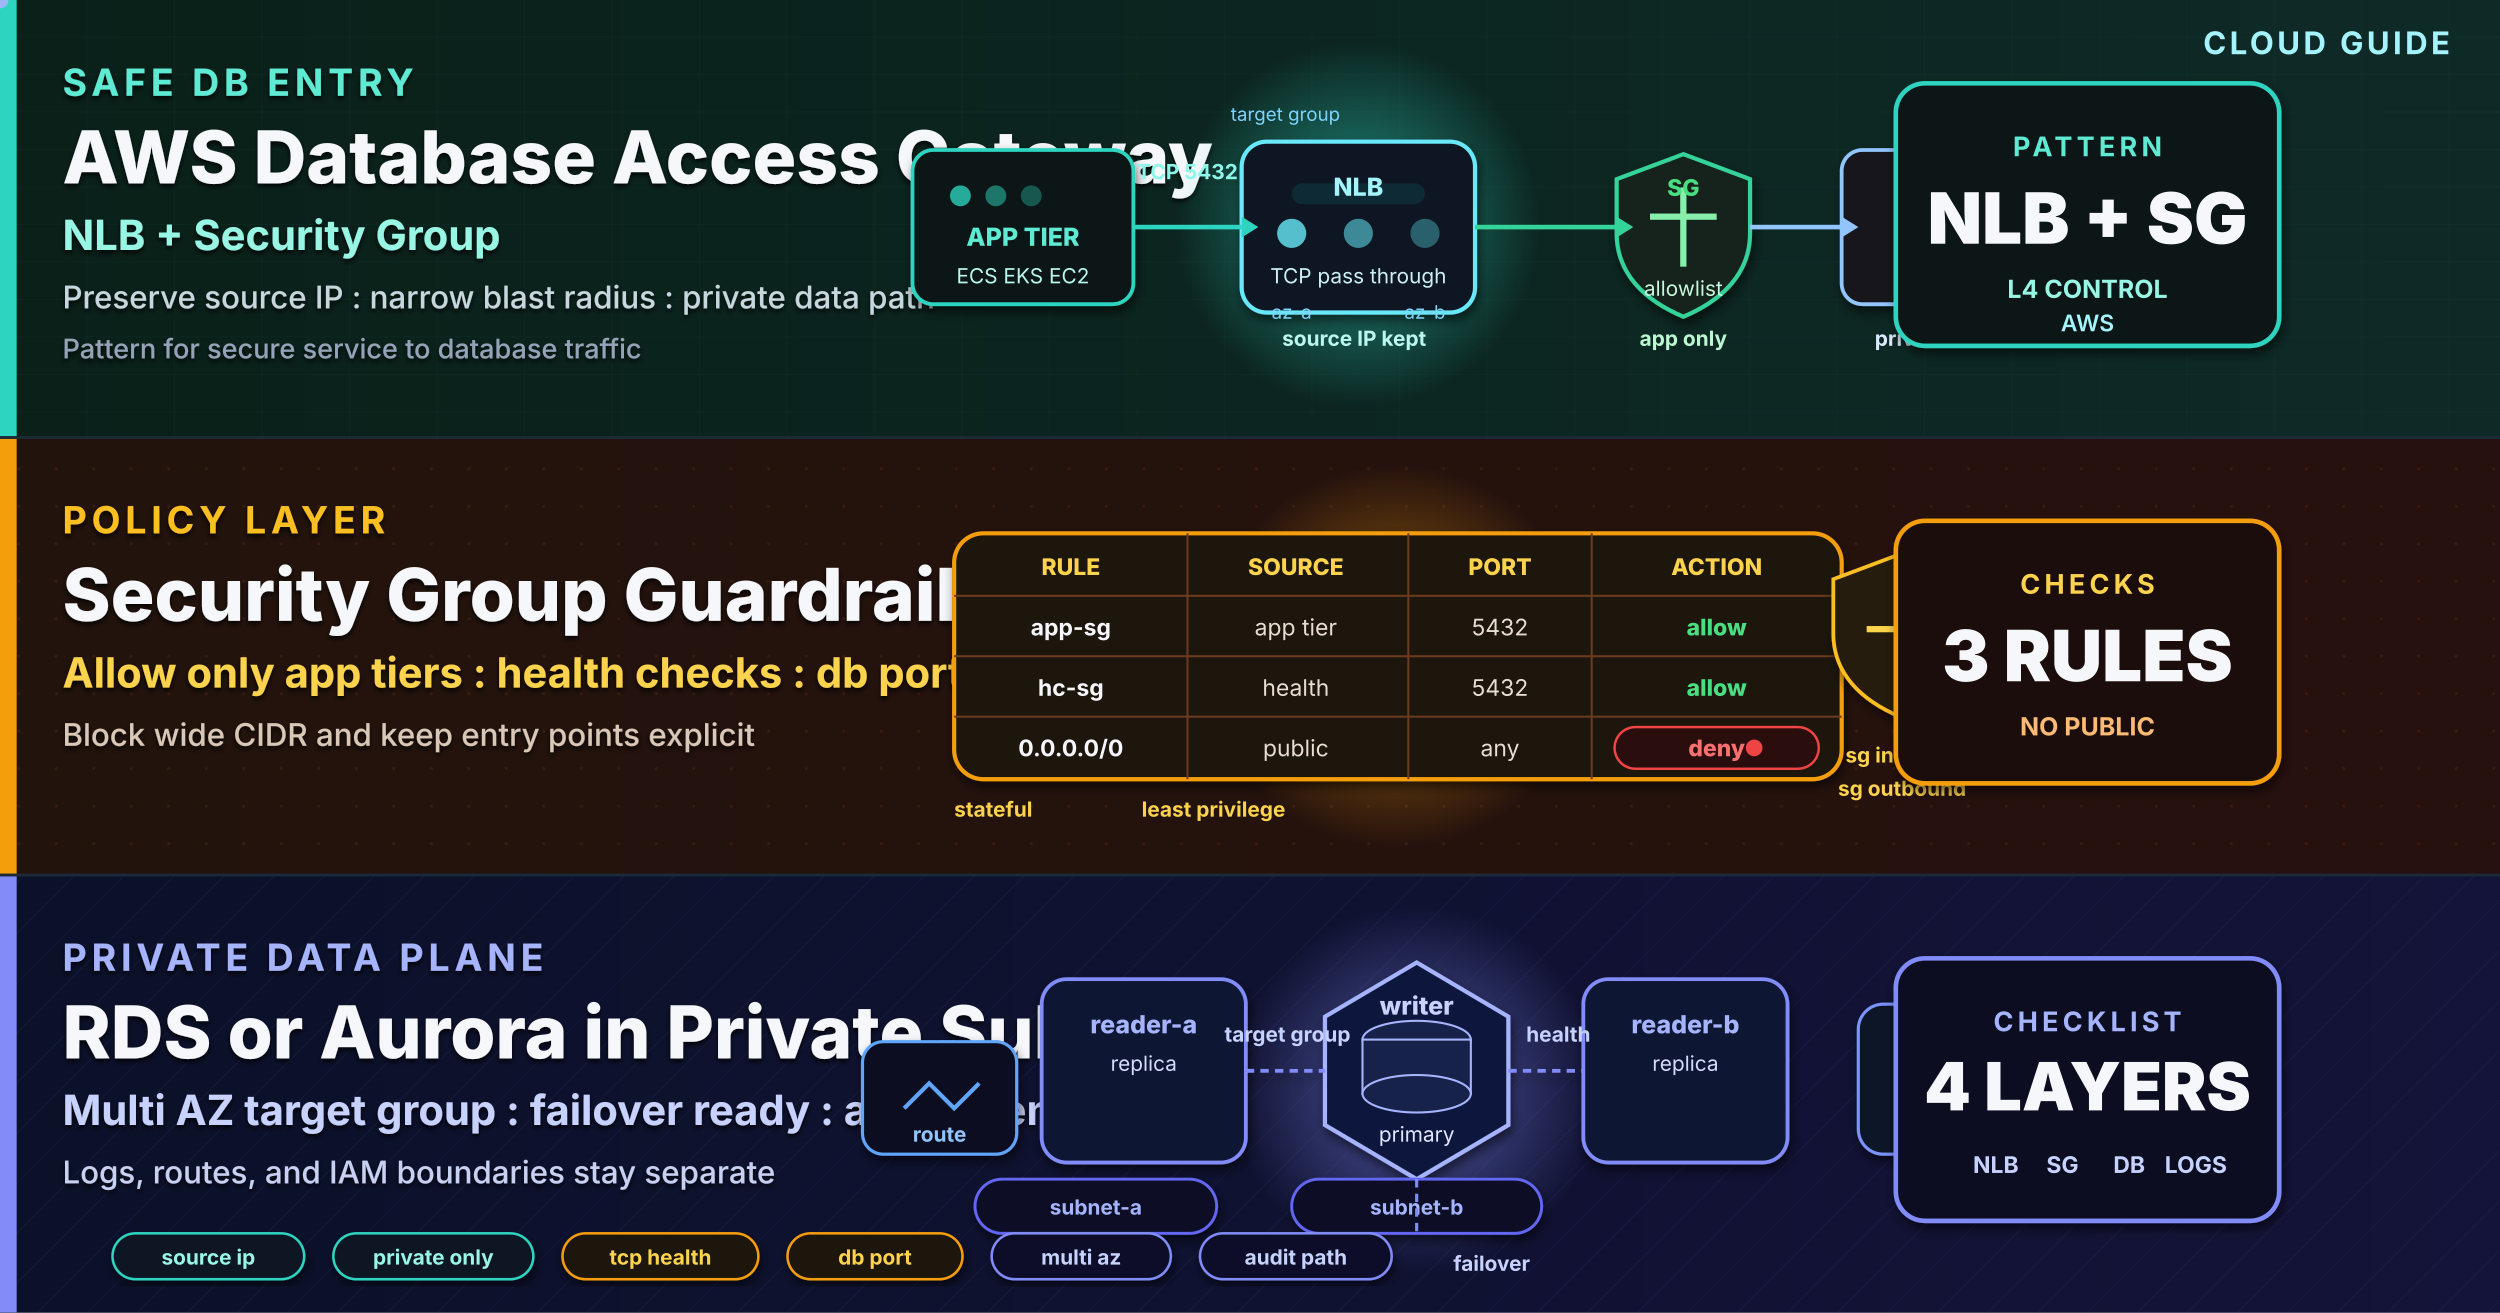
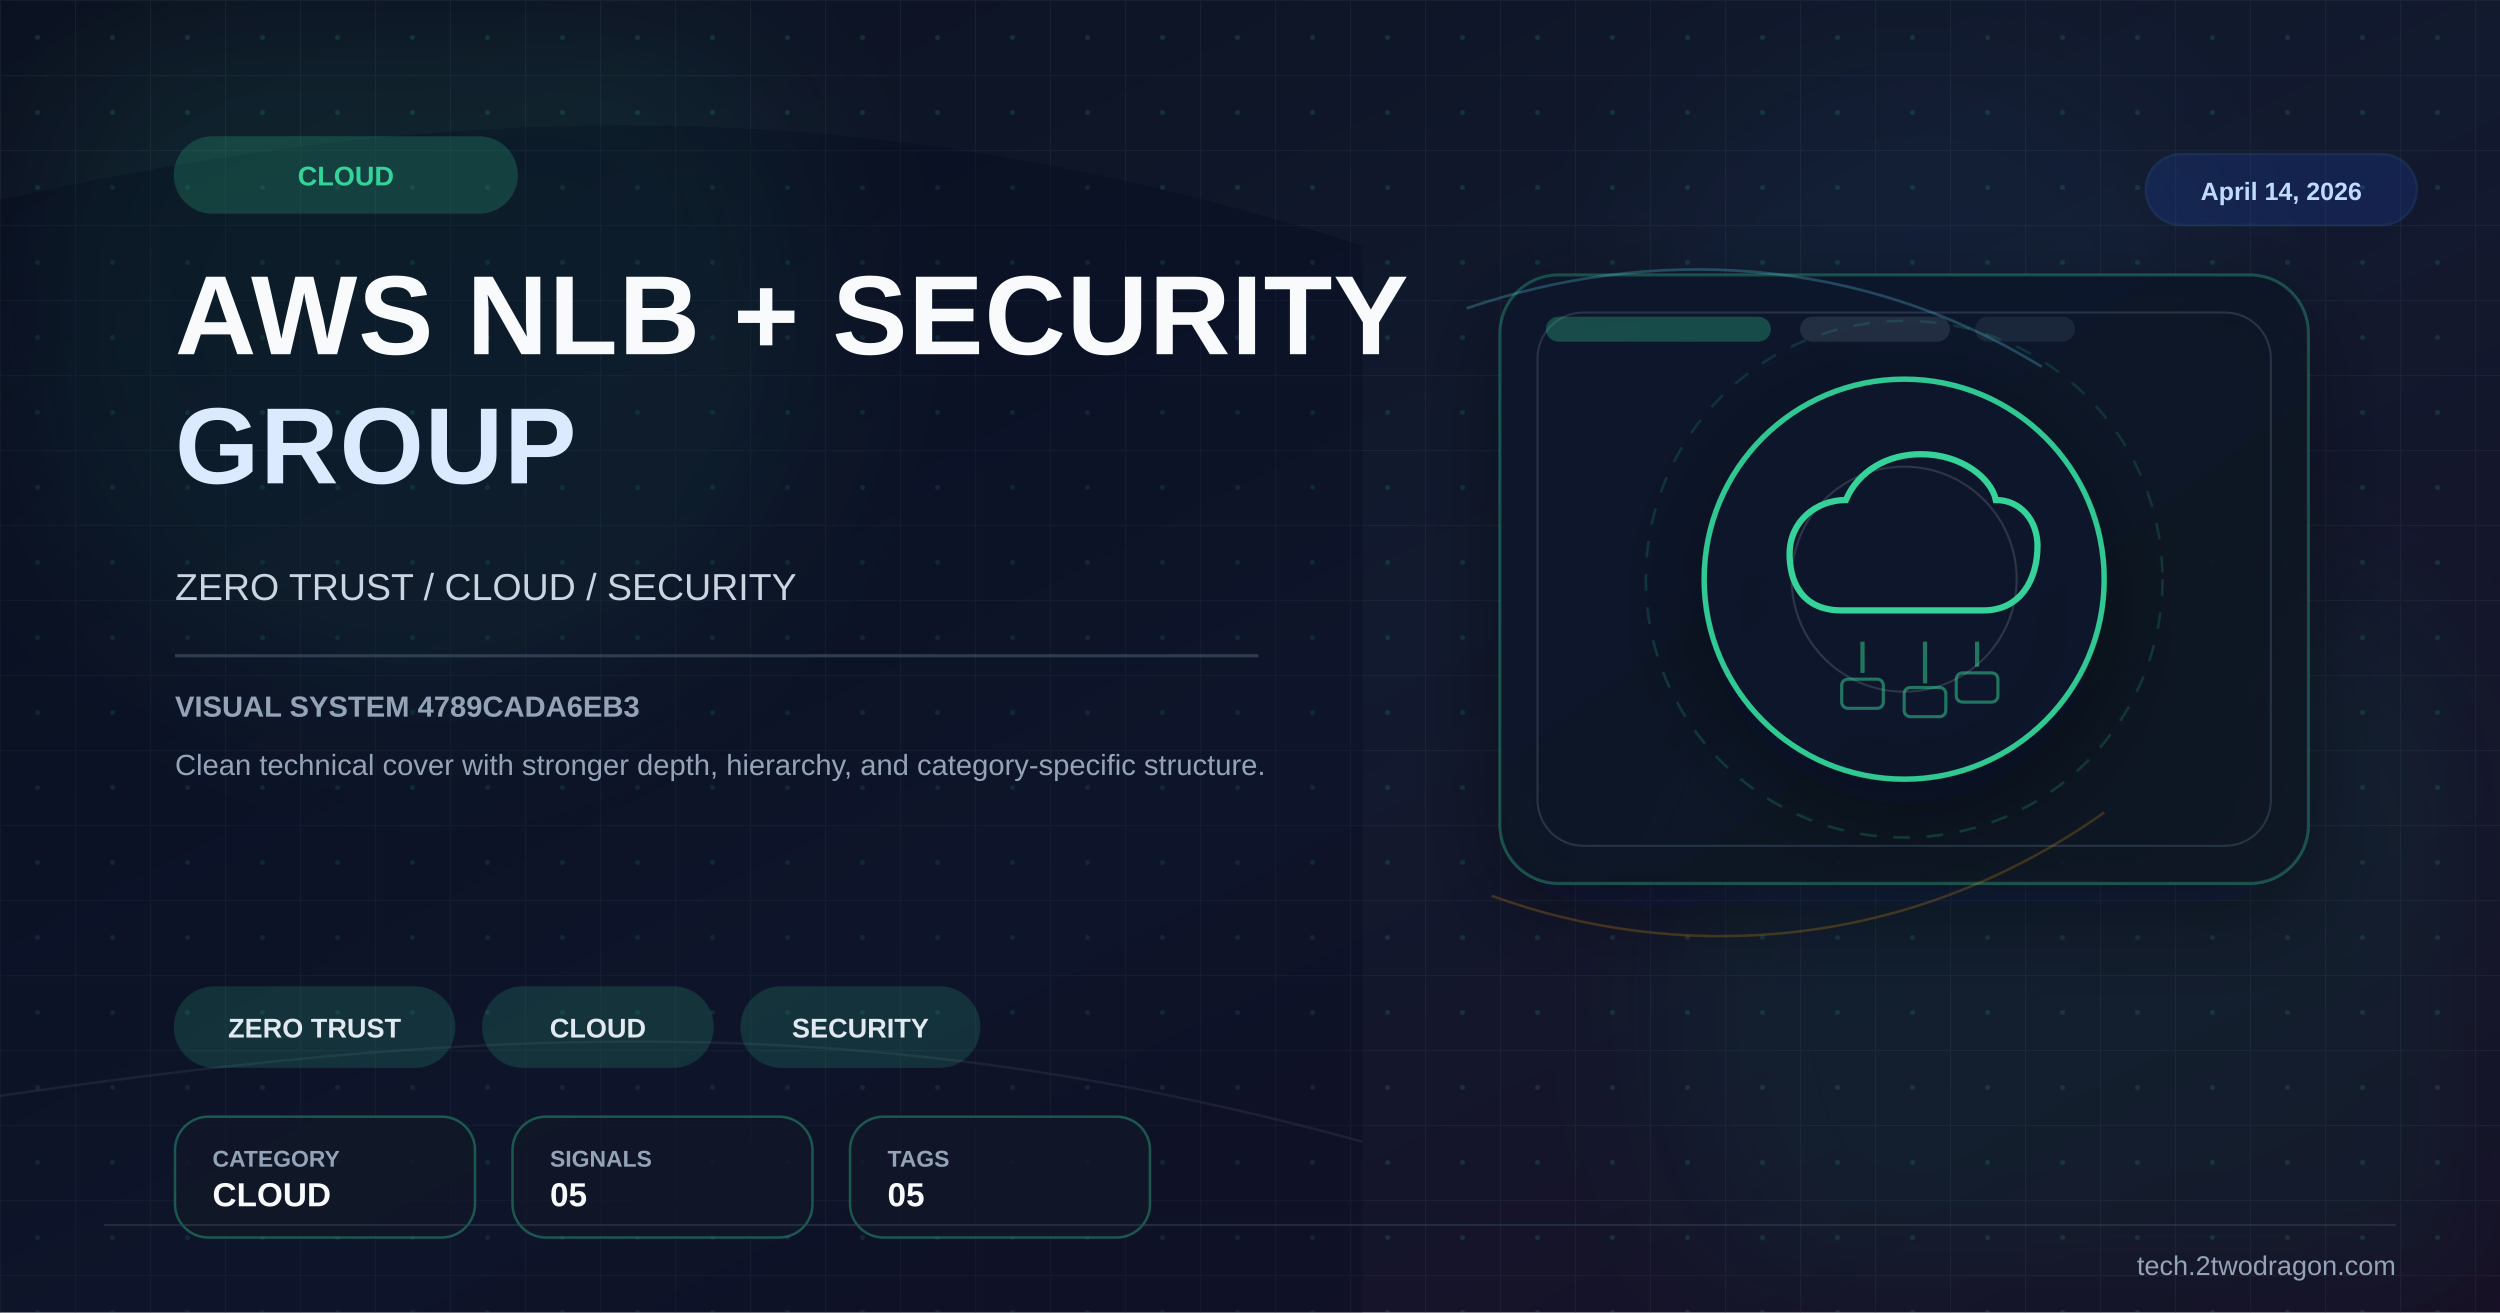
- <svg xmlns="http://www.w3.org/2000/svg" viewBox="0 0 1200 630" width="1200" height="630" role="img" aria-label="High quality cover for AWS database access gateway with network load balancer and security groups">
+ <svg xmlns="http://www.w3.org/2000/svg" viewBox="0 0 1200 630" width="1200" height="630">
  <defs>
-     <linearGradient id="bgSpread" x1="0%" y1="0%" x2="100%" y2="100%">
-       <stop offset="0%" stop-color="#07111F" />
-       <stop offset="45%" stop-color="#0A1830" />
-       <stop offset="100%" stop-color="#141734" />
+     <linearGradient id="bg" x1="0%" y1="0%" x2="100%" y2="100%">
+       <stop offset="0%" stop-color="#0b1120" />
+       <stop offset="52%" stop-color="#121a2f" />
+       <stop offset="100%" stop-color="#170f25" />
    </linearGradient>
-     <linearGradient id="heroPanel" x1="0%" y1="0%" x2="100%" y2="100%">
-       <stop offset="0%" stop-color="#113846" stop-opacity="0.82" />
-       <stop offset="55%" stop-color="#10253D" stop-opacity="0.9" />
-       <stop offset="100%" stop-color="#2A1638" stop-opacity="0.86" />
+     <linearGradient id="panel" x1="0%" y1="0%" x2="100%" y2="100%">
+       <stop offset="0%" stop-color="#0f172a" stop-opacity="0.96" />
+       <stop offset="100%" stop-color="#111827" stop-opacity="0.86" />
    </linearGradient>
-     <linearGradient id="bandA" x1="0%" y1="0%" x2="100%" y2="0%">
-       <stop offset="0%" stop-color="#0A2019" />
-       <stop offset="100%" stop-color="#0E2A27" />
-     </linearGradient>
-     <linearGradient id="bandB" x1="0%" y1="0%" x2="100%" y2="0%">
-       <stop offset="0%" stop-color="#22130C" />
-       <stop offset="100%" stop-color="#27110E" />
-     </linearGradient>
-     <linearGradient id="bandC" x1="0%" y1="0%" x2="100%" y2="0%">
-       <stop offset="0%" stop-color="#0B1129" />
-       <stop offset="100%" stop-color="#141339" />
-     </linearGradient>
-     <radialGradient id="glowA" cx="50%" cy="50%" r="50%">
-       <stop offset="0%" stop-color="#2DD4BF" stop-opacity="0.62" />
-       <stop offset="100%" stop-color="#2DD4BF" stop-opacity="0" />
-     </radialGradient>
-     <radialGradient id="glowB" cx="50%" cy="50%" r="50%">
-       <stop offset="0%" stop-color="#F59E0B" stop-opacity="0.6" />
-       <stop offset="100%" stop-color="#F59E0B" stop-opacity="0" />
-     </radialGradient>
-     <radialGradient id="glowC" cx="50%" cy="50%" r="50%">
-       <stop offset="0%" stop-color="#818CF8" stop-opacity="0.58" />
-       <stop offset="100%" stop-color="#818CF8" stop-opacity="0" />
-     </radialGradient>
-     <filter id="softShadow" x="-12%" y="-12%" width="128%" height="128%">
-       <feGaussianBlur in="SourceAlpha" stdDeviation="2.5" />
-       <feOffset dx="1" dy="3" />
-       <feComponentTransfer>
-         <feFuncA type="linear" slope="0.55" />
-       </feComponentTransfer>
+     <pattern id="microGrid" x="0" y="0" width="36" height="36" patternUnits="userSpaceOnUse">
+       <path d="M36 0H0V36" fill="none" stroke="#334155" stroke-width="1" opacity="0.25" />
+       <circle cx="18" cy="18" r="1.2" fill="#34d399" opacity="0.15" />
+     </pattern>
+     <filter id="glow" x="-40%" y="-40%" width="180%" height="180%">
+       <feGaussianBlur stdDeviation="10" result="blur" />
      <feMerge>
-         <feMergeNode />
+         <feMergeNode in="blur" />
        <feMergeNode in="SourceGraphic" />
      </feMerge>
    </filter>
-     <filter id="textShadow" x="-6%" y="-6%" width="112%" height="112%">
-       <feGaussianBlur in="SourceAlpha" stdDeviation="1.2" />
-       <feOffset dx="0" dy="1.5" />
-       <feComponentTransfer>
-         <feFuncA type="linear" slope="0.82" />
-       </feComponentTransfer>
-       <feMerge>
-         <feMergeNode />
-         <feMergeNode in="SourceGraphic" />
-       </feMerge>
+     <filter id="sg" x="-30%" y="-30%" width="160%" height="160%">
+       <feGaussianBlur stdDeviation="36" />
    </filter>
-     <pattern id="gridA" x="0" y="0" width="42" height="18" patternUnits="userSpaceOnUse">
-       <path d="M0 18 L42 18" stroke="#18453E" stroke-width="0.45" opacity="0.48" />
-       <path d="M42 0 L42 18" stroke="#18453E" stroke-width="0.45" opacity="0.48" />
-     </pattern>
-     <pattern id="dotB" x="0" y="0" width="18" height="18" patternUnits="userSpaceOnUse">
-       <circle cx="9" cy="9" r="0.8" fill="#5A2D14" opacity="0.48" />
-     </pattern>
-     <pattern id="lineC" x="0" y="0" width="24" height="24" patternUnits="userSpaceOnUse">
-       <path d="M0 24 L24 0" stroke="#242C5A" stroke-width="0.45" opacity="0.45" />
-     </pattern>
+     <filter id="shadow" x="-30%" y="-30%" width="180%" height="180%">
+       <feDropShadow dx="0" dy="14" stdDeviation="22" flood-color="#020617" flood-opacity="0.42" />
+     </filter>
  </defs>
-   <rect width="1200" height="630" fill="url(#bgSpread)" />
-   <rect x="394" y="42" width="474" height="546" rx="28" fill="url(#heroPanel)" opacity="0.24" stroke="#6EE7D8" stroke-opacity="0.22" stroke-width="1.2" />
-   <rect x="0" y="0" width="1200" height="4" fill="#2DD4BF" opacity="0.72" />
-   <g>
-     <rect x="0" y="0" width="1200" height="210" fill="url(#bandA)" />
-     <rect x="0" y="0" width="1200" height="210" fill="url(#gridA)" opacity="0.68" />
-     <rect x="0" y="0" width="8" height="210" fill="#2DD4BF" />
+   <rect width="1200" height="630" fill="url(#bg)" />
+   <rect width="1200" height="630" fill="url(#microGrid)" />
+   <circle cx="202" cy="150" r="190" fill="#34d399" opacity="0.08" filter="url(#sg)" />
+   <circle cx="1020" cy="486" r="220" fill="#059669" opacity="0.08" filter="url(#sg)" />
+   <circle cx="920" cy="160" r="140" fill="#38bdf8" opacity="0.04" filter="url(#sg)" />
+   <path d="M0 96 C224 46 426 44 654 118 L654 630 L0 630 Z" fill="#020617" opacity="0.24" />
+   <path d="M0 526 C248 490 426 486 654 548" fill="none" stroke="#475569" stroke-width="1.2" opacity="0.22" />
+   <rect x="720" y="132" width="388" height="292" rx="28" fill="url(#panel)" stroke="#34d399" stroke-opacity="0.28" stroke-width="1.4" filter="url(#shadow)" />
+   <rect x="738" y="150" width="352" height="256" rx="22" fill="none" stroke="#334155" stroke-opacity="0.7" stroke-width="1" />
+   <rect x="742" y="152" width="108" height="12" rx="6" fill="#34d399" opacity="0.28" />
+   <rect x="864" y="152" width="72" height="12" rx="6" fill="#334155" opacity="0.55" />
+   <rect x="948" y="152" width="48" height="12" rx="6" fill="#334155" opacity="0.35" />
+   <path d="M704 148 C792 118 892 122 980 176" fill="none" stroke="#67e8f9" stroke-width="1.3" opacity="0.24" />
+   <path d="M716 430 C804 462 914 458 1010 390" fill="none" stroke="#f59e0b" stroke-width="1.2" opacity="0.22" />
+   <g transform="translate(914,278)" filter="url(#shadow)">
+     <circle r="96" fill="#0f172a" stroke="#34d399" stroke-width="2.6" opacity="0.94" />
+     <circle r="124" fill="none" stroke="#34d399" stroke-opacity="0.15" stroke-width="1.2" stroke-dasharray="8 8" />
+     <circle r="54" fill="none" stroke="#e2e8f0" stroke-opacity="0.15" stroke-width="1" />
+     <path d="M-30,15 C-50,15 -55,0 -55,-12 C-55,-28 -42,-38 -28,-38 C-22,-52 -8,-60 8,-60 C28,-60 42,-48 44,-38 C56,-38 64,-28 64,-16 C64,0 56,15 38,15 Z" fill="none" stroke="#34d399" stroke-width="3" />
+     <line x1="-20" y1="30" x2="-20" y2="45" stroke="#34d399" stroke-width="2" opacity="0.5" />
+     <line x1="10" y1="30" x2="10" y2="50" stroke="#34d399" stroke-width="2" opacity="0.5" />
+     <line x1="35" y1="30" x2="35" y2="42" stroke="#34d399" stroke-width="2" opacity="0.5" />
+     <rect x="-30" y="48" width="20" height="14" rx="3" fill="none" stroke="#34d399" stroke-width="1.5" opacity="0.5" />
+     <rect x="0" y="52" width="20" height="14" rx="3" fill="none" stroke="#34d399" stroke-width="1.5" opacity="0.5" />
+     <rect x="25" y="45" width="20" height="14" rx="3" fill="none" stroke="#34d399" stroke-width="1.5" opacity="0.5" />
  </g>
-   <g>
-     <rect x="0" y="210" width="1200" height="210" fill="url(#bandB)" />
-     <rect x="0" y="210" width="1200" height="210" fill="url(#dotB)" opacity="0.72" />
-     <rect x="0" y="210" width="8" height="210" fill="#F59E0B" />
+   <g transform="translate(84 66)">
+     <rect width="164" height="36" rx="18" fill="#34d399" opacity="0.2" stroke="#34d399" stroke-width="1.2" />
+     <text x="82" y="23" font-family="Arial,sans-serif" font-size="13" font-weight="700" fill="#34d399" text-anchor="middle">CLOUD</text>
  </g>
-   <g>
-     <rect x="0" y="420" width="1200" height="210" fill="url(#bandC)" />
-     <rect x="0" y="420" width="1200" height="210" fill="url(#lineC)" opacity="0.68" />
-     <rect x="0" y="420" width="8" height="210" fill="#818CF8" />
+   <text x="84" y="170" font-family="Arial,sans-serif" font-size="54" font-weight="700" fill="#f8fafc" letter-spacing="0.5">AWS NLB + SECURITY</text>
+   <text x="84" y="232" font-family="Arial,sans-serif" font-size="52" font-weight="700" fill="#dbeafe" letter-spacing="0.5">GROUP</text>
+   <text x="84" y="288" font-family="Arial,sans-serif" font-size="18" fill="#cbd5e1">ZERO TRUST / CLOUD / SECURITY</text>
+   <rect x="84" y="314" width="520" height="1.5" fill="#334155" opacity="0.9" />
+   <text x="84" y="344" font-family="Arial,sans-serif" font-size="14" font-weight="700" fill="#94a3b8">VISUAL SYSTEM 4789CADA6EB3</text>
+   <text x="84" y="372" font-family="Arial,sans-serif" font-size="14" fill="#94a3b8">Clean technical cover with stronger depth, hierarchy, and category-specific structure.</text>
+   <g transform="translate(84 474)">
+     <rect width="134" height="38" rx="19" fill="#34d399" opacity="0.16" stroke="#34d399" stroke-width="1.2" />
+     <text x="67.0" y="24" font-family="Arial,sans-serif" font-size="13" font-weight="700" fill="#e2e8f0" text-anchor="middle">ZERO TRUST</text>
  </g>
-   <line x1="0" y1="210" x2="1200" y2="210" stroke="#1C2A38" stroke-width="1.4" />
-   <line x1="0" y1="420" x2="1200" y2="420" stroke="#1C2A38" stroke-width="1.4" />
-   <text x="1176" y="26" text-anchor="end" font-family="Inter, Helvetica, Arial, sans-serif" font-size="15" font-weight="700" letter-spacing="1.6" fill="#A5F3FC">CLOUD GUIDE</text>
-   <g filter="url(#textShadow)">
-     <text x="30" y="46" font-family="Inter, Helvetica, Arial, sans-serif" font-size="18" font-weight="700" letter-spacing="2.3" fill="#5EEAD4">SAFE DB ENTRY</text>
-     <text x="30" y="88" font-family="Inter, Helvetica, Arial, sans-serif" font-size="35" font-weight="800" fill="#F5F7FA">AWS Database Access Gateway</text>
-     <text x="30" y="120" font-family="Inter, Helvetica, Arial, sans-serif" font-size="20" font-weight="700" fill="#99F6E4">NLB + Security Group</text>
-     <text x="30" y="148" font-family="Inter, Helvetica, Arial, sans-serif" font-size="15" font-weight="500" fill="#C7D7DE">Preserve source IP : narrow blast radius : private data path</text>
-     <text x="30" y="172" font-family="Inter, Helvetica, Arial, sans-serif" font-size="13" font-weight="500" fill="#94A3B8">Pattern for secure service to database traffic</text>
+   <g transform="translate(232 474)">
+     <rect width="110" height="38" rx="19" fill="#34d399" opacity="0.16" stroke="#34d399" stroke-width="1.2" />
+     <text x="55.0" y="24" font-family="Arial,sans-serif" font-size="13" font-weight="700" fill="#e2e8f0" text-anchor="middle">CLOUD</text>
  </g>
-   <g transform="translate(0,0)">
-     <circle cx="652" cy="108" r="88" fill="url(#glowA)">
-       <animate attributeName="r" values="68;96;68" dur="3.2s" repeatCount="indefinite" />
-       <animate attributeName="opacity" values="0.45;0.14;0.45" dur="3.2s" repeatCount="indefinite" />
-     </circle>
-     <g filter="url(#softShadow)">
-       <rect x="438" y="72" width="106" height="74" rx="10" fill="#0B1817" stroke="#2DD4BF" stroke-width="1.8" />
-       <circle cx="461" cy="94" r="5" fill="#2DD4BF" opacity="0.78" />
-       <circle cx="478" cy="94" r="5" fill="#2DD4BF" opacity="0.5" />
-       <circle cx="495" cy="94" r="5" fill="#2DD4BF" opacity="0.34" />
-       <text x="491" y="118" text-anchor="middle" font-family="Inter, monospace" font-size="12" font-weight="800" fill="#5EEAD4">APP TIER</text>
-       <text x="491" y="136" text-anchor="middle" font-family="Inter, monospace" font-size="10" fill="#BAF7EE">ECS EKS EC2</text>
-       <rect x="596" y="68" width="112" height="82" rx="12" fill="#0C1720" stroke="#67E8F9" stroke-width="2" />
-       <rect x="620" y="88" width="64" height="10" rx="5" fill="#0F2A35" />
-       <circle cx="620" cy="112" r="7" fill="#67E8F9" opacity="0.8" />
-       <circle cx="652" cy="112" r="7" fill="#67E8F9" opacity="0.55" />
-       <circle cx="684" cy="112" r="7" fill="#67E8F9" opacity="0.35" />
-       <text x="652" y="94" text-anchor="middle" font-family="Inter, monospace" font-size="12" font-weight="800" fill="#A5F3FC">NLB</text>
-       <text x="652" y="136" text-anchor="middle" font-family="Inter, monospace" font-size="10" fill="#CDEFF5">TCP pass through</text>
-       <path d="M808 74 L840 86 L840 112 C840 131 827 144 808 152 C789 144 776 131 776 112 L776 86 Z" fill="#12211D" stroke="#34D399" stroke-width="2" />
-       <path d="M808 90 L808 128" stroke="#86EFAC" stroke-width="3" />
-       <path d="M792 104 L824 104" stroke="#86EFAC" stroke-width="3" />
-       <text x="808" y="94" text-anchor="middle" font-family="Inter, monospace" font-size="11" font-weight="800" fill="#4ADE80">SG</text>
-       <text x="808" y="142" text-anchor="middle" font-family="Inter, monospace" font-size="10" fill="#C7F9D8">allowlist</text>
-       <rect x="884" y="72" width="110" height="74" rx="10" fill="#12161D" stroke="#93C5FD" stroke-width="1.8" />
-       <ellipse cx="939" cy="90" rx="22" ry="8" fill="#1A2330" stroke="#93C5FD" stroke-width="1.1" />
-       <rect x="917" y="90" width="44" height="24" fill="#1A2330" stroke="#93C5FD" stroke-width="1.1" />
-       <ellipse cx="939" cy="114" rx="22" ry="8" fill="#1A2330" stroke="#93C5FD" stroke-width="1.1" />
-       <text x="939" y="126" text-anchor="middle" font-family="Inter, monospace" font-size="12" font-weight="800" fill="#BFDBFE">DB</text>
-       <text x="939" y="140" text-anchor="middle" font-family="Inter, monospace" font-size="10" fill="#DCEAFE">RDS Aurora</text>
-     </g>
-     <line x1="544" y1="109" x2="596" y2="109" stroke="#2DD4BF" stroke-width="2.2" />
-     <polygon points="596,104 604,109 596,114" fill="#2DD4BF" />
-     <line x1="708" y1="109" x2="776" y2="109" stroke="#34D399" stroke-width="2.2" />
-     <polygon points="776,104 784,109 776,114" fill="#34D399" />
-     <line x1="840" y1="109" x2="884" y2="109" stroke="#93C5FD" stroke-width="2.2" />
-     <polygon points="884,104 892,109 884,114" fill="#93C5FD" />
-     <circle r="4" fill="#2DD4BF" opacity="0.92">
-       <animateMotion path="M544 109 L994 109" dur="2.8s" repeatCount="indefinite" />
-       <animate attributeName="opacity" values="0;1;1;0" dur="2.8s" repeatCount="indefinite" />
-     </circle>
-     <text x="570" y="86" text-anchor="middle" font-family="Inter, monospace" font-size="10" font-weight="700" fill="#8CF6E8">TCP 5432</text>
-     <text x="650" y="166" text-anchor="middle" font-family="Inter, monospace" font-size="10" font-weight="700" fill="#BAF7EE">source IP kept</text>
-     <text x="808" y="166" text-anchor="middle" font-family="Inter, monospace" font-size="10" font-weight="700" fill="#BBF7D0">app only</text>
-     <text x="938" y="166" text-anchor="middle" font-family="Inter, monospace" font-size="10" font-weight="700" fill="#DCEAFE">private subnets</text>
-     <text x="617" y="58" text-anchor="middle" font-family="Inter, monospace" font-size="9" fill="#7DD3FC">target group</text>
-     <text x="620" y="153" text-anchor="middle" font-family="Inter, monospace" font-size="9" fill="#7DD3FC">az-a</text>
-     <text x="684" y="153" text-anchor="middle" font-family="Inter, monospace" font-size="9" fill="#7DD3FC">az-b</text>
+   <g transform="translate(356 474)">
+     <rect width="114" height="38" rx="19" fill="#34d399" opacity="0.16" stroke="#34d399" stroke-width="1.2" />
+     <text x="57.0" y="24" font-family="Arial,sans-serif" font-size="13" font-weight="700" fill="#e2e8f0" text-anchor="middle">SECURITY</text>
  </g>
-   <g transform="translate(990,105)" filter="url(#softShadow)">
-     <rect x="-80" y="-65" width="184" height="126" rx="14" fill="#081312" stroke="#2DD4BF" stroke-width="2.2" />
-     <text x="12" y="-30" text-anchor="middle" font-family="Inter, Helvetica, Arial, sans-serif" font-size="13" font-weight="700" letter-spacing="2" fill="#5EEAD4">PATTERN</text>
-     <text x="12" y="12" text-anchor="middle" font-family="Inter, Helvetica, Arial, sans-serif" font-size="34" font-weight="900" fill="#F5F7FA">NLB + SG</text>
-     <text x="12" y="38" text-anchor="middle" font-family="Inter, Helvetica, Arial, sans-serif" font-size="12" font-weight="700" fill="#99F6E4">L4 CONTROL</text>
-     <text x="12" y="54" text-anchor="middle" font-family="Inter, Helvetica, Arial, sans-serif" font-size="11" font-weight="600" fill="#A5F3FC">AWS</text>
+   <g transform="translate(84 536)">
+     <rect width="144" height="58" rx="16" fill="#111827" fill-opacity="0.78" stroke="#34d399" stroke-opacity="0.35" stroke-width="1.2" />
+     <text x="18" y="24" font-family="Arial,sans-serif" font-size="11" font-weight="700" fill="#94a3b8">CATEGORY</text>
+     <text x="18" y="43" font-family="Arial,sans-serif" font-size="16" font-weight="700" fill="#f8fafc">CLOUD</text>
  </g>
-   <g filter="url(#textShadow)">
-     <text x="30" y="256" font-family="Inter, Helvetica, Arial, sans-serif" font-size="18" font-weight="700" letter-spacing="2.3" fill="#FBBF24">POLICY LAYER</text>
-     <text x="30" y="298" font-family="Inter, Helvetica, Arial, sans-serif" font-size="35" font-weight="800" fill="#F5F7FA">Security Group Guardrails</text>
-     <text x="30" y="330" font-family="Inter, Helvetica, Arial, sans-serif" font-size="20" font-weight="700" fill="#FCD34D">Allow only app tiers : health checks : db ports</text>
-     <text x="30" y="358" font-family="Inter, Helvetica, Arial, sans-serif" font-size="15" font-weight="500" fill="#D9C8B8">Block wide CIDR and keep entry points explicit</text>
+   <g transform="translate(246 536)">
+     <rect width="144" height="58" rx="16" fill="#111827" fill-opacity="0.78" stroke="#34d399" stroke-opacity="0.35" stroke-width="1.2" />
+     <text x="18" y="24" font-family="Arial,sans-serif" font-size="11" font-weight="700" fill="#94a3b8">SIGNALS</text>
+     <text x="18" y="43" font-family="Arial,sans-serif" font-size="16" font-weight="700" fill="#f8fafc">05</text>
  </g>
-   <g transform="translate(0,0)">
-     <circle cx="670" cy="315" r="92" fill="url(#glowB)">
-       <animate attributeName="r" values="68;98;68" dur="3.6s" repeatCount="indefinite" />
-       <animate attributeName="opacity" values="0.44;0.12;0.44" dur="3.6s" repeatCount="indefinite" />
-     </circle>
-     <g filter="url(#softShadow)">
-       <rect x="458" y="256" width="426" height="118" rx="14" fill="#1C120D" stroke="#F59E0B" stroke-width="2" />
-       <line x1="570" y1="256" x2="570" y2="374" stroke="#6B3A1D" stroke-width="1" />
-       <line x1="676" y1="256" x2="676" y2="374" stroke="#6B3A1D" stroke-width="1" />
-       <line x1="764" y1="256" x2="764" y2="374" stroke="#6B3A1D" stroke-width="1" />
-       <line x1="458" y1="286" x2="884" y2="286" stroke="#6B3A1D" stroke-width="1" />
-       <line x1="458" y1="315" x2="884" y2="315" stroke="#6B3A1D" stroke-width="1" />
-       <line x1="458" y1="344" x2="884" y2="344" stroke="#6B3A1D" stroke-width="1" />
-       <text x="514" y="276" text-anchor="middle" font-family="Inter, monospace" font-size="11" font-weight="800" fill="#FCD34D">RULE</text>
-       <text x="622" y="276" text-anchor="middle" font-family="Inter, monospace" font-size="11" font-weight="800" fill="#FCD34D">SOURCE</text>
-       <text x="720" y="276" text-anchor="middle" font-family="Inter, monospace" font-size="11" font-weight="800" fill="#FCD34D">PORT</text>
-       <text x="824" y="276" text-anchor="middle" font-family="Inter, monospace" font-size="11" font-weight="800" fill="#FCD34D">ACTION</text>
-       <text x="514" y="305" text-anchor="middle" font-family="Inter, monospace" font-size="11" font-weight="700" fill="#F5F7FA">app-sg</text>
-       <text x="622" y="305" text-anchor="middle" font-family="Inter, monospace" font-size="11" fill="#E7DDD1">app tier</text>
-       <text x="720" y="305" text-anchor="middle" font-family="Inter, monospace" font-size="11" fill="#E7DDD1">5432</text>
-       <text x="824" y="305" text-anchor="middle" font-family="Inter, monospace" font-size="11" font-weight="800" fill="#4ADE80">allow</text>
-       <text x="514" y="334" text-anchor="middle" font-family="Inter, monospace" font-size="11" font-weight="700" fill="#F5F7FA">hc-sg</text>
-       <text x="622" y="334" text-anchor="middle" font-family="Inter, monospace" font-size="11" fill="#E7DDD1">health</text>
-       <text x="720" y="334" text-anchor="middle" font-family="Inter, monospace" font-size="11" fill="#E7DDD1">5432</text>
-       <text x="824" y="334" text-anchor="middle" font-family="Inter, monospace" font-size="11" font-weight="800" fill="#4ADE80">allow</text>
-       <rect x="775" y="349" width="98" height="20" rx="10" fill="#2B0909" stroke="#EF4444" stroke-width="1.2" />
-       <text x="514" y="363" text-anchor="middle" font-family="Inter, monospace" font-size="11" font-weight="700" fill="#F5F7FA">0.0.0.0/0</text>
-       <text x="622" y="363" text-anchor="middle" font-family="Inter, monospace" font-size="11" fill="#E7DDD1">public</text>
-       <text x="720" y="363" text-anchor="middle" font-family="Inter, monospace" font-size="11" fill="#E7DDD1">any</text>
-       <text x="824" y="363" text-anchor="middle" font-family="Inter, monospace" font-size="11" font-weight="800" fill="#F87171">deny</text>
-     </g>
-     <g filter="url(#softShadow)">
-       <path d="M912 266 L944 278 L944 304 C944 323 931 336 912 344 C893 336 880 323 880 304 L880 278 Z" fill="#261A09" stroke="#FBBF24" stroke-width="1.8" />
-       <path d="M912 286 L912 320" stroke="#FCD34D" stroke-width="3" />
-       <path d="M896 302 L928 302" stroke="#FCD34D" stroke-width="3" />
-     </g>
-     <circle cx="842" cy="359" r="4" fill="#EF4444">
-       <animate attributeName="opacity" values="0.3;1;0.3" dur="1.6s" repeatCount="indefinite" />
-     </circle>
-     <text x="913" y="366" text-anchor="middle" font-family="Inter, monospace" font-size="10" font-weight="700" fill="#FCD34D">sg inbound</text>
-     <text x="913" y="382" text-anchor="middle" font-family="Inter, monospace" font-size="10" font-weight="700" fill="#FCD34D">sg outbound</text>
-     <text x="458" y="392" font-family="Inter, monospace" font-size="10" font-weight="700" fill="#FCD34D">stateful</text>
-     <text x="548" y="392" font-family="Inter, monospace" font-size="10" font-weight="700" fill="#FCD34D">least privilege</text>
+   <g transform="translate(408 536)">
+     <rect width="144" height="58" rx="16" fill="#111827" fill-opacity="0.78" stroke="#34d399" stroke-opacity="0.35" stroke-width="1.2" />
+     <text x="18" y="24" font-family="Arial,sans-serif" font-size="11" font-weight="700" fill="#94a3b8">TAGS</text>
+     <text x="18" y="43" font-family="Arial,sans-serif" font-size="16" font-weight="700" fill="#f8fafc">05</text>
  </g>
-   <g transform="translate(990,315)" filter="url(#softShadow)">
-     <rect x="-80" y="-65" width="184" height="126" rx="14" fill="#1B0F09" stroke="#F59E0B" stroke-width="2.2" />
-     <text x="12" y="-30" text-anchor="middle" font-family="Inter, Helvetica, Arial, sans-serif" font-size="13" font-weight="700" letter-spacing="2" fill="#FCD34D">CHECKS</text>
-     <text x="12" y="12" text-anchor="middle" font-family="Inter, Helvetica, Arial, sans-serif" font-size="34" font-weight="900" fill="#F5F7FA">3 RULES</text>
-     <text x="12" y="38" text-anchor="middle" font-family="Inter, Helvetica, Arial, sans-serif" font-size="12" font-weight="700" fill="#FDBA74">NO PUBLIC</text>
+   <g transform="translate(1030 74)">
+     <rect width="130" height="34" rx="17" fill="#1d4ed8" opacity="0.18" stroke="#3b82f6" stroke-width="1.2" />
+     <text x="65" y="22" font-family="Arial,sans-serif" font-size="12" font-weight="700" fill="#bfdbfe" text-anchor="middle">April 14, 2026</text>
  </g>
-   <g filter="url(#textShadow)">
-     <text x="30" y="466" font-family="Inter, Helvetica, Arial, sans-serif" font-size="18" font-weight="700" letter-spacing="2.3" fill="#A5B4FC">PRIVATE DATA PLANE</text>
-     <text x="30" y="508" font-family="Inter, Helvetica, Arial, sans-serif" font-size="35" font-weight="800" fill="#F5F7FA">RDS or Aurora in Private Subnets</text>
-     <text x="30" y="540" font-family="Inter, Helvetica, Arial, sans-serif" font-size="20" font-weight="700" fill="#C7D2FE">Multi AZ target group : failover ready : audit friendly</text>
-     <text x="30" y="568" font-family="Inter, Helvetica, Arial, sans-serif" font-size="15" font-weight="500" fill="#C8D1F1">Logs, routes, and IAM boundaries stay separate</text>
-   </g>
-   <g transform="translate(0,0)">
-     <circle cx="680" cy="523" r="88" fill="url(#glowC)">
-       <animate attributeName="r" values="66;94;66" dur="3.9s" repeatCount="indefinite" />
-       <animate attributeName="opacity" values="0.42;0.1;0.42" dur="3.9s" repeatCount="indefinite" />
-     </circle>
-     <g filter="url(#softShadow)">
-       <rect x="500" y="470" width="98" height="88" rx="12" fill="#0D1530" stroke="#818CF8" stroke-width="1.8" />
-       <text x="549" y="496" text-anchor="middle" font-family="Inter, monospace" font-size="12" font-weight="800" fill="#A5B4FC">reader-a</text>
-       <text x="549" y="514" text-anchor="middle" font-family="Inter, monospace" font-size="10" fill="#D6DBFF">replica</text>
-       <rect x="760" y="470" width="98" height="88" rx="12" fill="#0D1530" stroke="#818CF8" stroke-width="1.8" />
-       <text x="809" y="496" text-anchor="middle" font-family="Inter, monospace" font-size="12" font-weight="800" fill="#A5B4FC">reader-b</text>
-       <text x="809" y="514" text-anchor="middle" font-family="Inter, monospace" font-size="10" fill="#D6DBFF">replica</text>
-       <polygon points="680,462 724,488 724,540 680,566 636,540 636,488" fill="#11183D" stroke="#A5B4FC" stroke-width="2" />
-       <ellipse cx="680" cy="499" rx="26" ry="9" fill="#162048" stroke="#A5B4FC" stroke-width="1" />
-       <rect x="654" y="499" width="52" height="26" fill="#162048" stroke="#A5B4FC" stroke-width="1" />
-       <ellipse cx="680" cy="525" rx="26" ry="9" fill="#162048" stroke="#A5B4FC" stroke-width="1" />
-       <text x="680" y="487" text-anchor="middle" font-family="Inter, monospace" font-size="12" font-weight="800" fill="#C7D2FE">writer</text>
-       <text x="680" y="548" text-anchor="middle" font-family="Inter, monospace" font-size="10" fill="#E0E7FF">primary</text>
-       <rect x="468" y="566" width="116" height="26" rx="13" fill="#0A1026" stroke="#6366F1" stroke-width="1.4" />
-       <rect x="620" y="566" width="120" height="26" rx="13" fill="#0A1026" stroke="#6366F1" stroke-width="1.4" />
-       <text x="526" y="583" text-anchor="middle" font-family="Inter, monospace" font-size="10" font-weight="700" fill="#A5B4FC">subnet-a</text>
-       <text x="680" y="583" text-anchor="middle" font-family="Inter, monospace" font-size="10" font-weight="700" fill="#A5B4FC">subnet-b</text>
-       <rect x="414" y="500" width="74" height="54" rx="10" fill="#0A1124" stroke="#60A5FA" stroke-width="1.5" />
-       <path d="M434 532 L446 520 L458 532 L470 520" stroke="#60A5FA" stroke-width="2" fill="none" />
-       <text x="451" y="548" text-anchor="middle" font-family="Inter, monospace" font-size="10" font-weight="700" fill="#93C5FD">route</text>
-       <rect x="892" y="482" width="108" height="72" rx="12" fill="#0B1326" stroke="#7C93FF" stroke-width="1.5" />
-       <text x="946" y="505" text-anchor="middle" font-family="Inter, monospace" font-size="11" font-weight="800" fill="#A5B4FC">flow logs</text>
-       <text x="946" y="522" text-anchor="middle" font-family="Inter, monospace" font-size="10" fill="#D6DBFF">cw logs</text>
-       <path d="M922 535 L934 523 L944 531 L956 519 L968 531" stroke="#A5B4FC" stroke-width="1.5" fill="none" />
-       <path d="M598 514 L636 514" stroke="#818CF8" stroke-width="1.8" stroke-dasharray="4 3" />
-       <path d="M724 514 L760 514" stroke="#818CF8" stroke-width="1.8" stroke-dasharray="4 3" />
-       <path d="M680 566 L680 592" stroke="#818CF8" stroke-width="1.5" stroke-dasharray="4 3" />
-     </g>
-     <circle r="4" fill="#A5B4FC" opacity="0.95">
-       <animateMotion path="M598 514 L760 514" dur="2.7s" repeatCount="indefinite" />
-       <animate attributeName="opacity" values="0;1;1;0" dur="2.7s" repeatCount="indefinite" />
-     </circle>
-     <text x="618" y="500" text-anchor="middle" font-family="Inter, monospace" font-size="10" font-weight="700" fill="#C7D2FE">target group</text>
-     <text x="748" y="500" text-anchor="middle" font-family="Inter, monospace" font-size="10" font-weight="700" fill="#C7D2FE">health</text>
-     <text x="716" y="610" text-anchor="middle" font-family="Inter, monospace" font-size="10" font-weight="700" fill="#C7D2FE">failover</text>
-   </g>
-   <g transform="translate(990,525)" filter="url(#softShadow)">
-     <rect x="-80" y="-65" width="184" height="126" rx="14" fill="#090E23" stroke="#818CF8" stroke-width="2.2" />
-     <text x="12" y="-30" text-anchor="middle" font-family="Inter, Helvetica, Arial, sans-serif" font-size="13" font-weight="700" letter-spacing="2" fill="#A5B4FC">CHECKLIST</text>
-     <text x="12" y="8" text-anchor="middle" font-family="Inter, Helvetica, Arial, sans-serif" font-size="32" font-weight="900" fill="#F5F7FA">4 LAYERS</text>
-     <text x="-32" y="38" text-anchor="middle" font-family="Inter, monospace" font-size="11" font-weight="700" fill="#C7D2FE">NLB</text>
-     <text x="0" y="38" text-anchor="middle" font-family="Inter, monospace" font-size="11" font-weight="700" fill="#C7D2FE">SG</text>
-     <text x="32" y="38" text-anchor="middle" font-family="Inter, monospace" font-size="11" font-weight="700" fill="#C7D2FE">DB</text>
-     <text x="64" y="38" text-anchor="middle" font-family="Inter, monospace" font-size="11" font-weight="700" fill="#C7D2FE">LOGS</text>
-   </g>
-   <g filter="url(#softShadow)">
-     <rect x="54" y="592" width="92" height="22" rx="11" fill="#0A1522" stroke="#2DD4BF" stroke-width="1.2" />
-     <rect x="160" y="592" width="96" height="22" rx="11" fill="#0A1522" stroke="#2DD4BF" stroke-width="1.2" />
-     <rect x="270" y="592" width="94" height="22" rx="11" fill="#1B130C" stroke="#F59E0B" stroke-width="1.2" />
-     <rect x="378" y="592" width="84" height="22" rx="11" fill="#1B130C" stroke="#F59E0B" stroke-width="1.2" />
-     <rect x="476" y="592" width="86" height="22" rx="11" fill="#0B1129" stroke="#818CF8" stroke-width="1.2" />
-     <rect x="576" y="592" width="92" height="22" rx="11" fill="#0B1129" stroke="#818CF8" stroke-width="1.2" />
-     <text x="100" y="607" text-anchor="middle" font-family="Inter, monospace" font-size="10" font-weight="700" fill="#99F6E4">source ip</text>
-     <text x="208" y="607" text-anchor="middle" font-family="Inter, monospace" font-size="10" font-weight="700" fill="#99F6E4">private only</text>
-     <text x="317" y="607" text-anchor="middle" font-family="Inter, monospace" font-size="10" font-weight="700" fill="#FCD34D">tcp health</text>
-     <text x="420" y="607" text-anchor="middle" font-family="Inter, monospace" font-size="10" font-weight="700" fill="#FCD34D">db port</text>
-     <text x="519" y="607" text-anchor="middle" font-family="Inter, monospace" font-size="10" font-weight="700" fill="#C7D2FE">multi az</text>
-     <text x="622" y="607" text-anchor="middle" font-family="Inter, monospace" font-size="10" font-weight="700" fill="#C7D2FE">audit path</text>
-   </g>
+   <line x1="50" y1="588" x2="1150" y2="588" stroke="#334155" stroke-width="1" opacity="0.5" />
+   <text x="1150" y="612" font-family="Arial,sans-serif" font-size="13" fill="#94a3b8" text-anchor="end">tech.2twodragon.com</text>
</svg>
